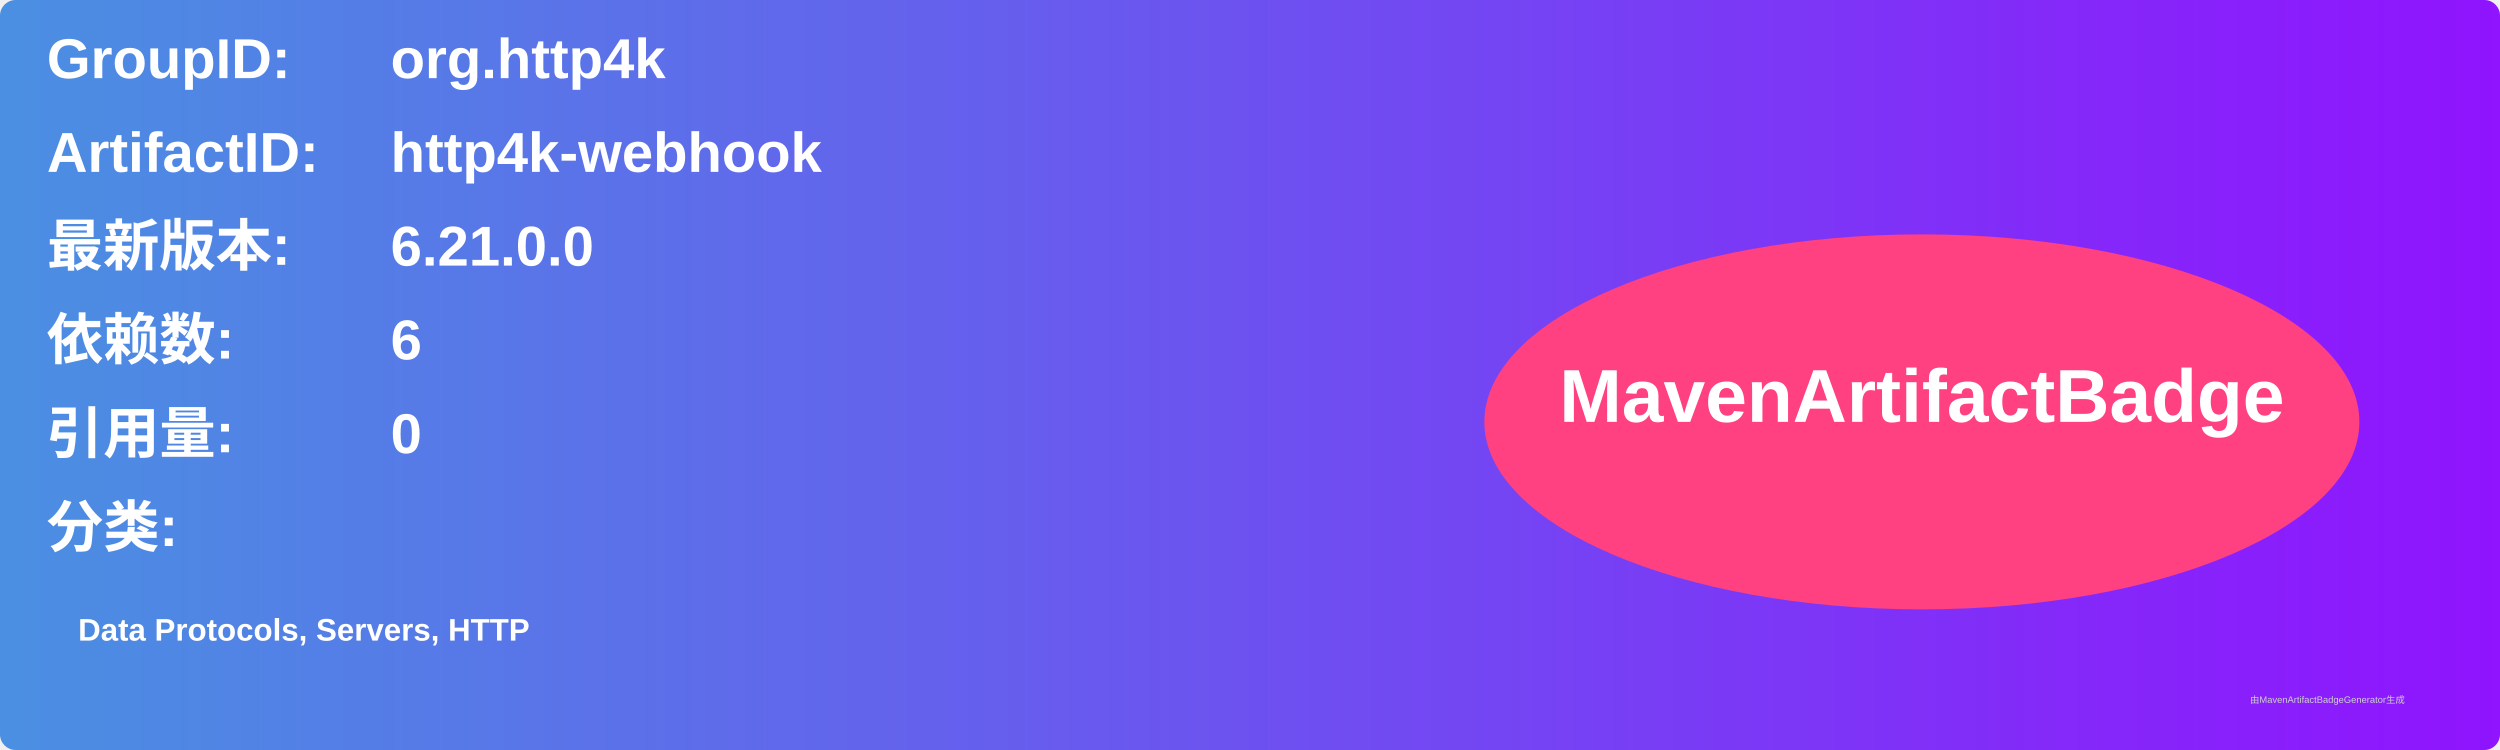
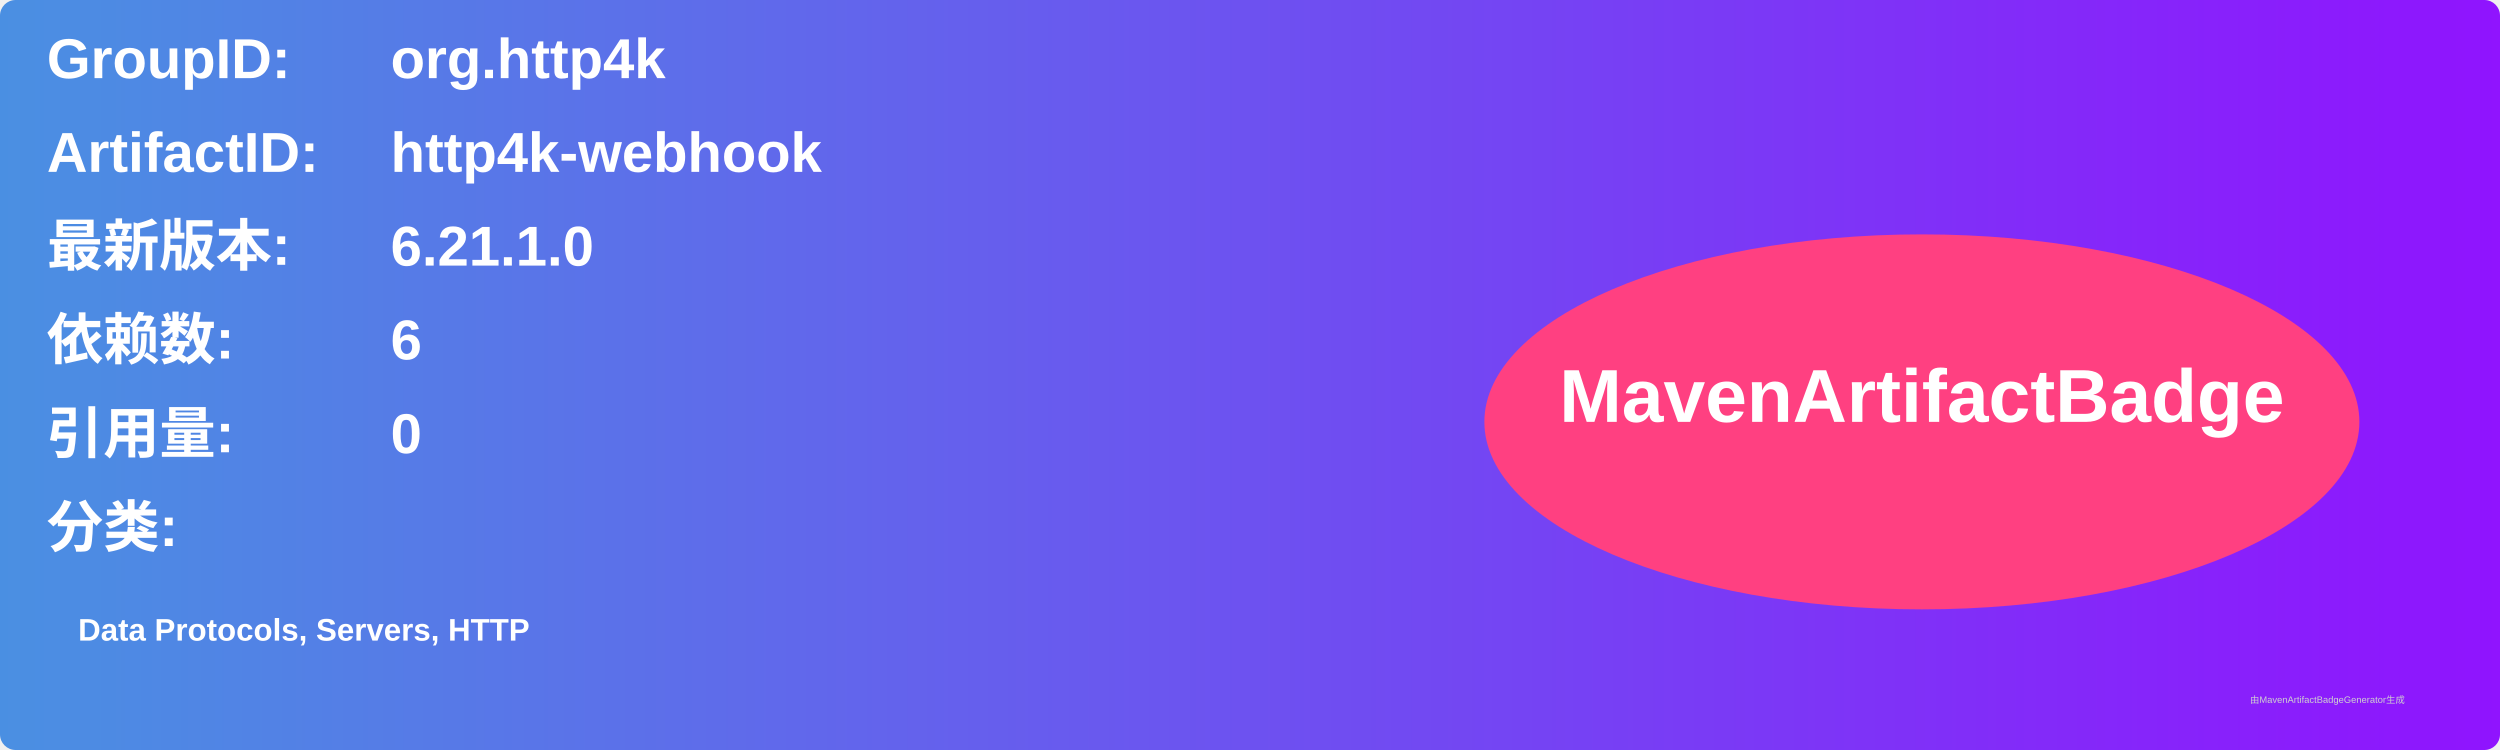
<svg xmlns="http://www.w3.org/2000/svg" width="800" height="240" viewBox="0 0 800 240">
  <linearGradient id="grad" x1="0%" y1="0%" x2="100%" y2="0%">
    <stop offset="0%" stop-color="#4a90e2" />
    <stop offset="100%" stop-color="#9013fe" />
  </linearGradient>
  <rect width="100%" height="100%" rx="5" ry="5" fill="url(#grad)" />
  <g transform="translate(15, 15)">
    <text x="0" y="10" font-family="Arial" font-size="18" fill="white" font-weight="bold" width="260">GroupID:</text>
    <text x="110" y="10" font-family="Arial" font-size="18" fill="white" font-weight="bold" width="460">org.http4k</text>
    <text x="0" y="40" font-family="Arial" font-size="18" fill="white" font-weight="bold" width="260">ArtifactID:</text>
    <text x="110" y="40" font-family="Arial" font-size="18" fill="white" font-weight="bold" width="460">http4k-webhook</text>
    <text x="0" y="70" font-family="Arial" font-size="18" fill="white" font-weight="bold">最新版本:</text>
    <text x="110" y="70" font-family="Arial" font-size="18" fill="white" font-weight="bold">
-       <tspan font-weight="bold">6.21.0.0</tspan>
+       <tspan font-weight="bold">6.21.1.0</tspan>
    </text>
    <text x="0" y="100" font-family="Arial" font-size="18" fill="white" font-weight="bold">依赖数: </text>
    <text x="110" y="100" font-family="Arial" font-size="18" fill="white">
      <tspan font-weight="bold">6</tspan>
    </text>
    <text x="0" y="130" font-family="Arial" font-size="18" fill="white" font-weight="bold">引用量: </text>
    <text x="110" y="130" font-family="Arial" font-size="18" fill="white">
      <tspan font-weight="bold">0</tspan>
    </text>
    <text x="0" y="160" font-family="Arial" font-size="18" fill="white" font-weight="bold">分类:</text>
    <text x="10" y="190" font-family="Arial" font-size="10" fill="white">
      <tspan font-weight="bold">Data Protocols, Servers, HTTP</tspan>
    </text>
    <ellipse cx="600" cy="120" rx="140" ry="60" fill="#ff4081" />
    <text x="600" y="120" text-anchor="middle" font-family="Arial" font-size="24" fill="white" font-weight="bold">MavenArtifactBadge</text>
  </g>
  <text x="720" y="225" font-family="Arial" font-size="3" fill="#d0d0d0">由MavenArtifactBadgeGenerator生成</text>
</svg>
